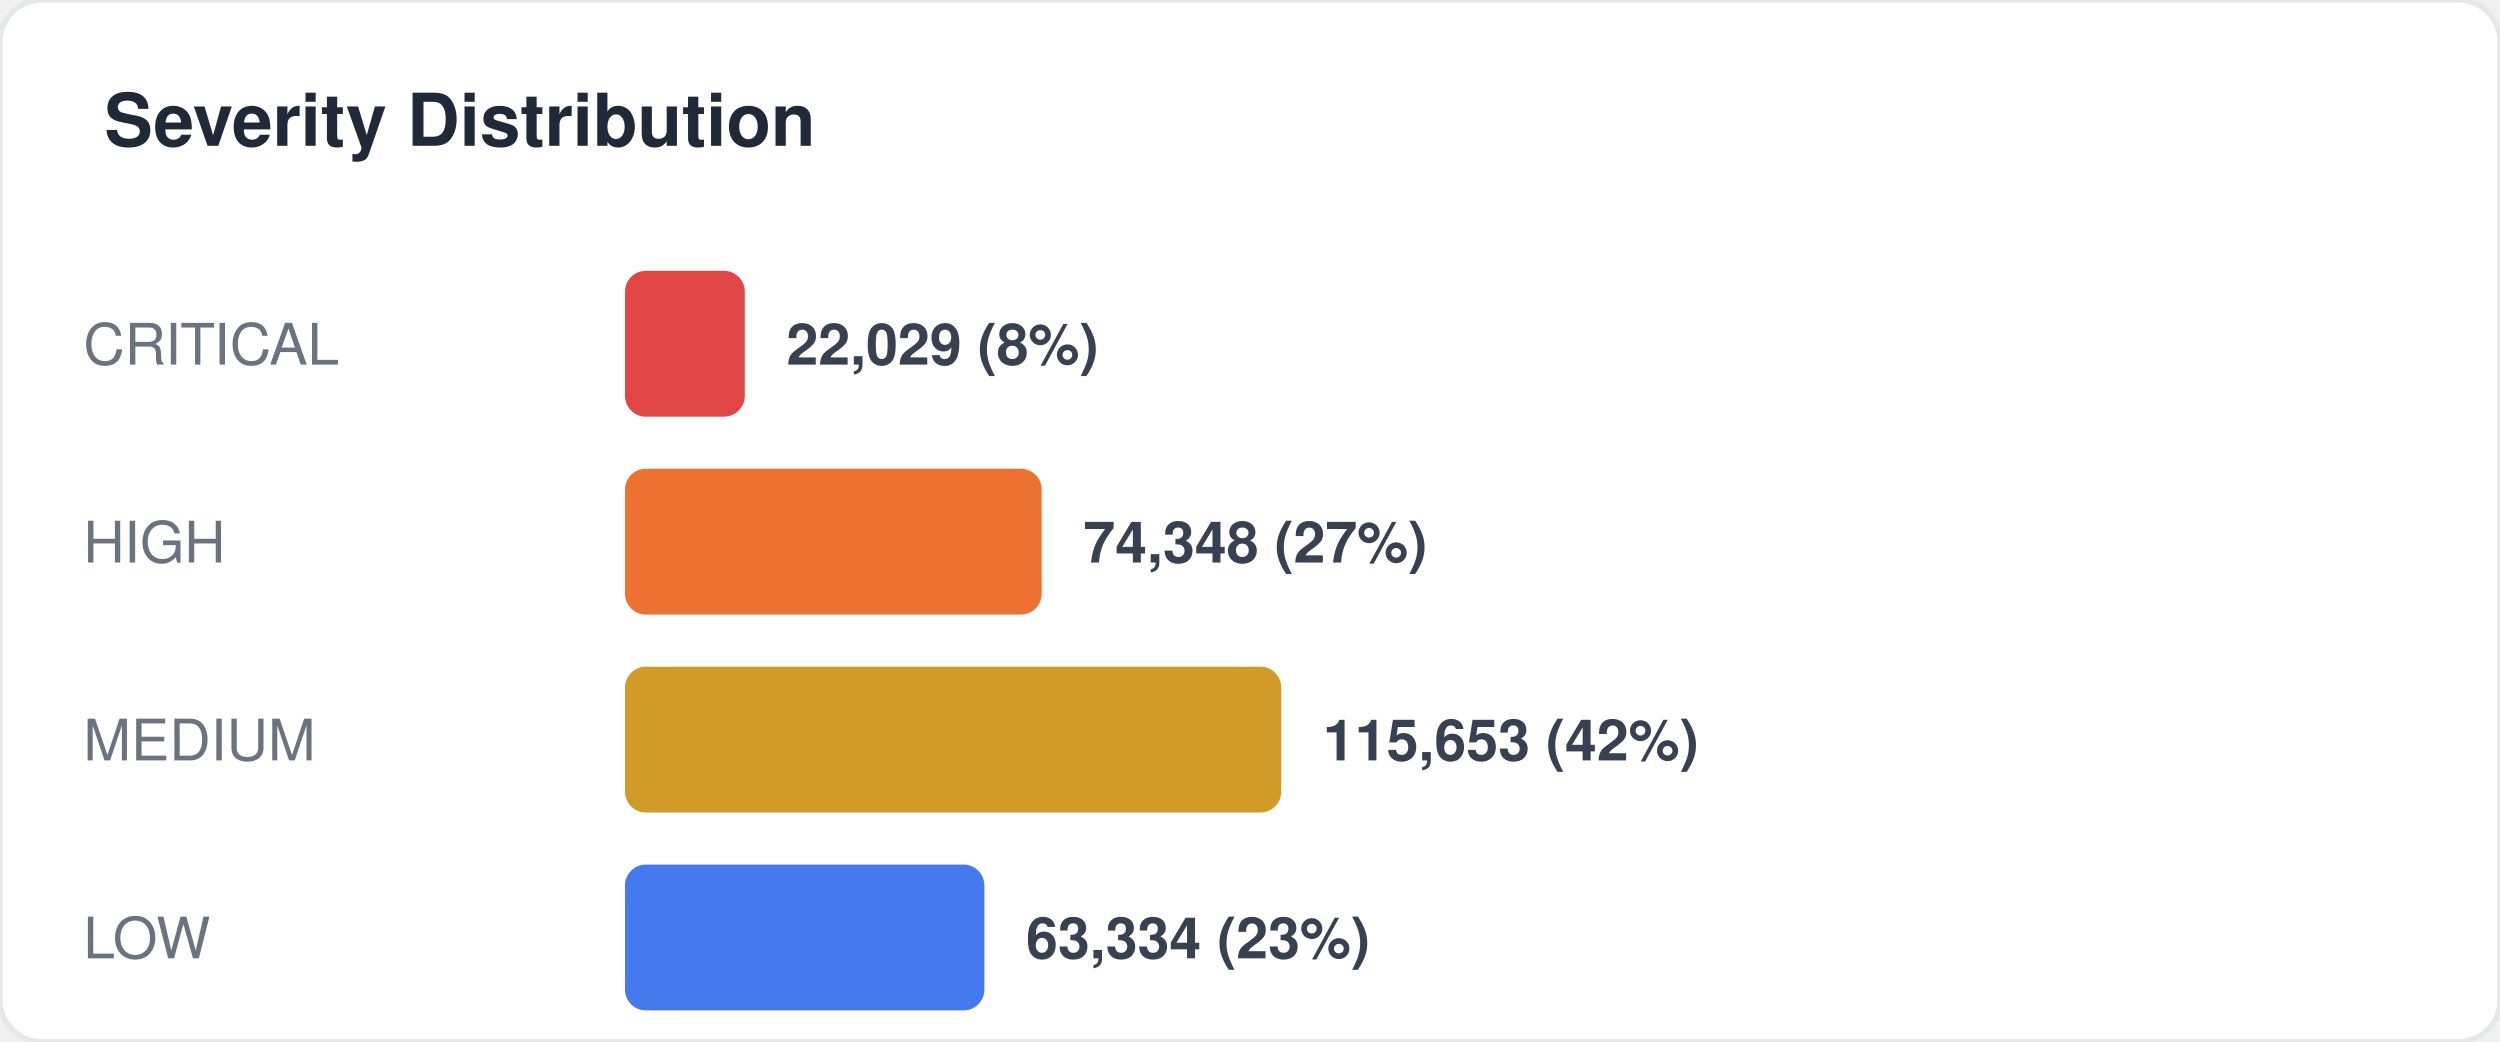
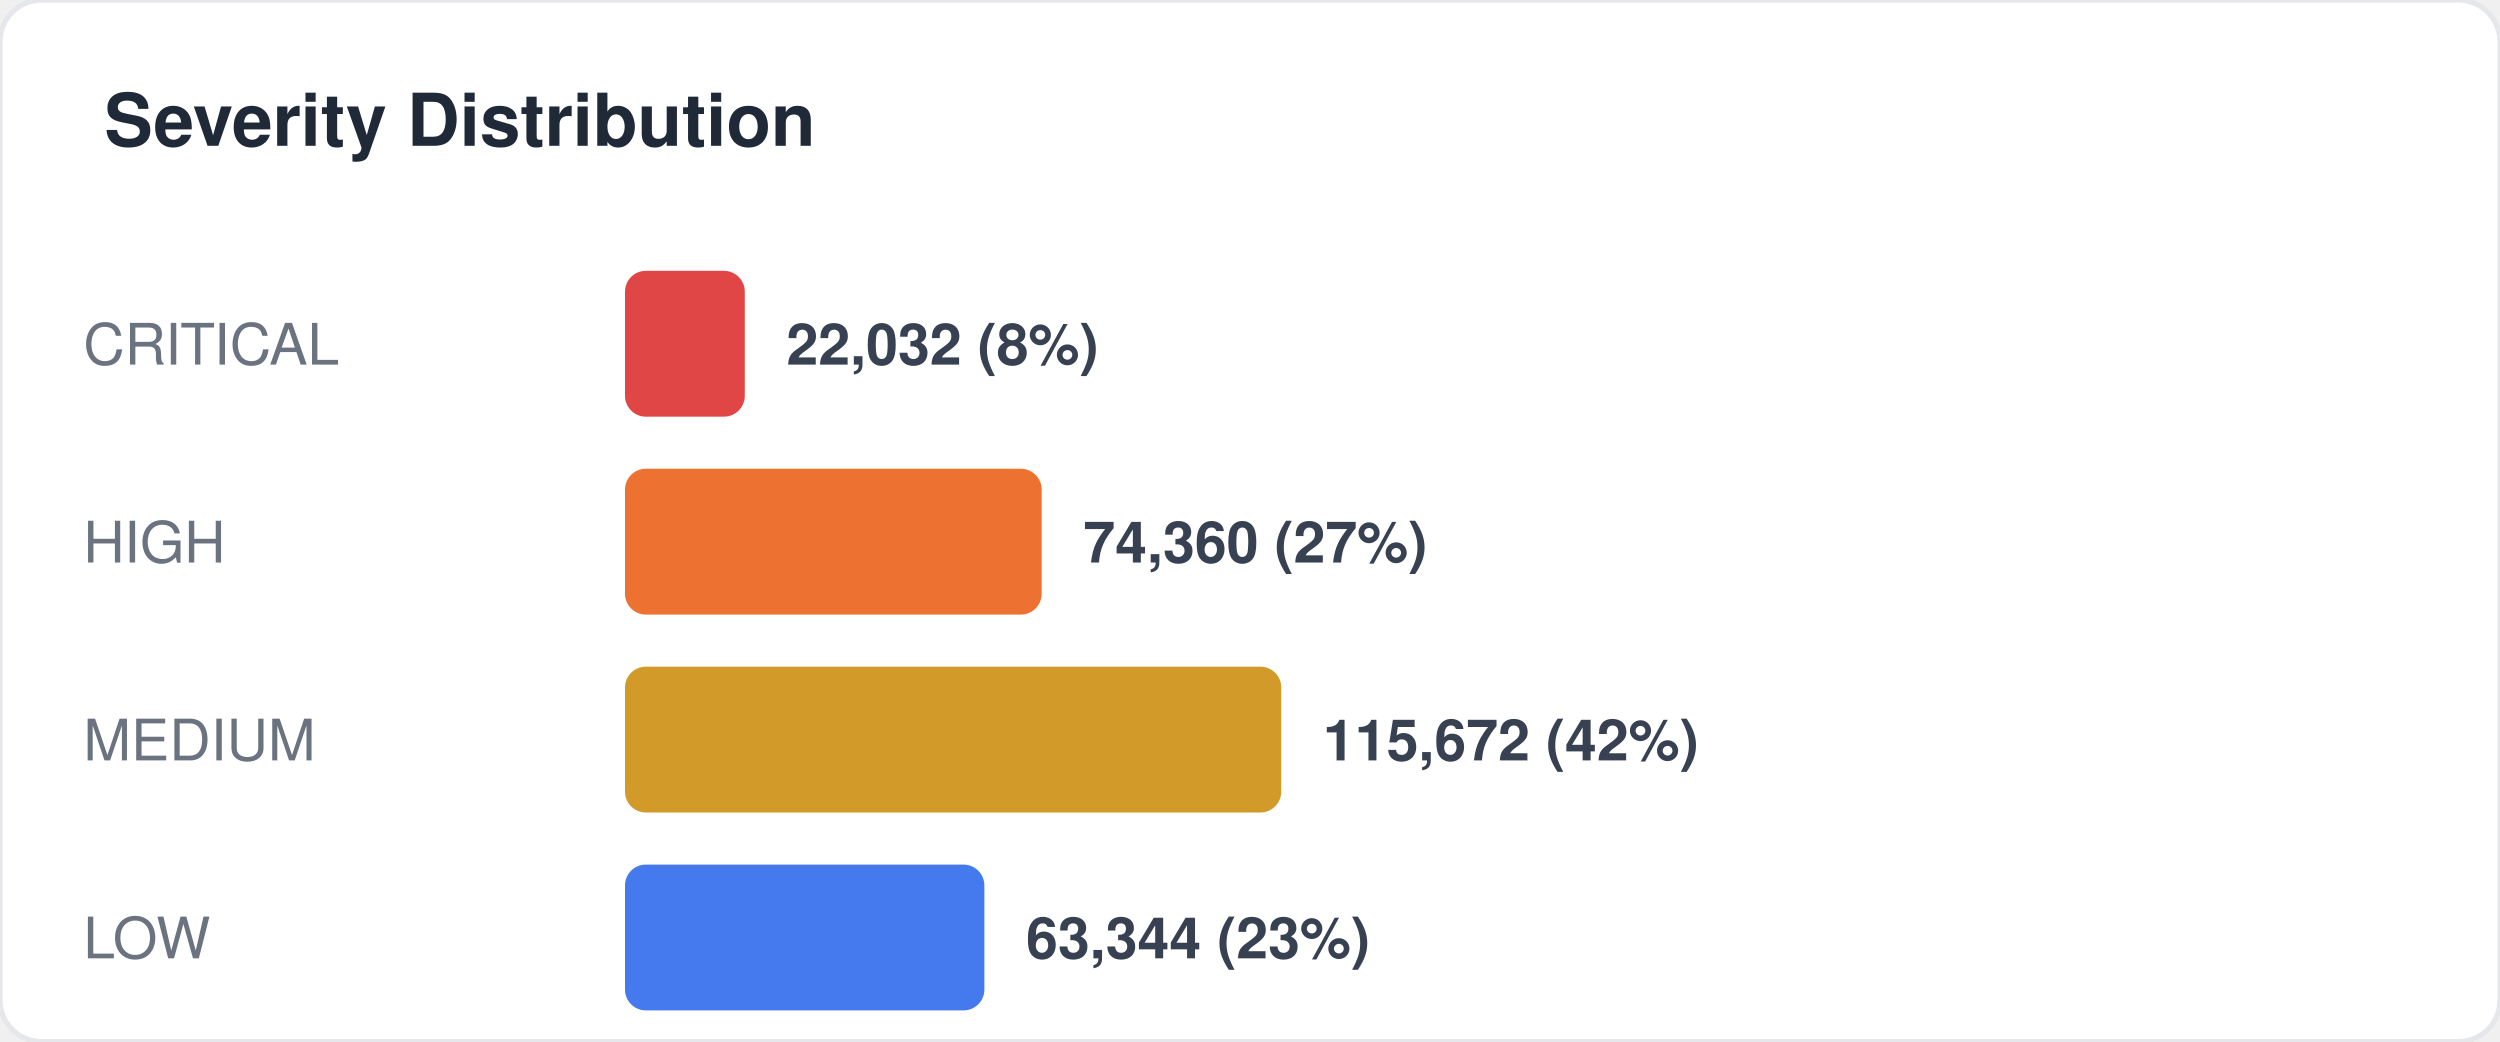
<svg xmlns="http://www.w3.org/2000/svg" width="480" height="200" viewBox="0 0 480 200" fill="none">
  <style>
  text { font-family: -apple-system, BlinkMacSystemFont, "Segoe UI", Helvetica, Arial, sans-serif; }
  .title { font-size: 14px; font-weight: 700; fill: #1f2937; }
  .label { font-size: 11px; fill: #6b7280; }
  .value { font-size: 11px; font-weight: 600; fill: #374151; }
  .big-number { font-size: 28px; font-weight: 800; fill: #111827; }
  .sub { font-size: 10px; fill: #9ca3af; }
</style>
  <rect width="480" height="200" rx="8" fill="#ffffff" stroke="#e5e7eb" stroke-width="1" />
  <text x="20" y="28" class="title">Severity Distribution</text>
  <text x="16" y="70" class="label">CRITICAL</text>
  <rect x="120" y="52" width="23" height="28" rx="4" fill="#dc2626" opacity="0.85" />
-   <text x="151" y="70" class="value">22,029 (8%)</text>
+   <text x="151" y="70" class="value">22,032 (8%)</text>
  <text x="16" y="108" class="label">HIGH</text>
  <rect x="120" y="90" width="80" height="28" rx="4" fill="#ea580c" opacity="0.85" />
-   <text x="208" y="108" class="value">74,348 (27%)</text>
+   <text x="208" y="108" class="value">74,360 (27%)</text>
  <text x="16" y="146" class="label">MEDIUM</text>
  <rect x="120" y="128" width="126" height="28" rx="4" fill="#ca8a04" opacity="0.85" />
-   <text x="254" y="146" class="value">115,653 (42%)</text>
+   <text x="254" y="146" class="value">115,672 (42%)</text>
  <text x="16" y="184" class="label">LOW</text>
  <rect x="120" y="166" width="69" height="28" rx="4" fill="#2563eb" opacity="0.85" />
-   <text x="197" y="184" class="value">63,334 (23%)</text>
+   <text x="197" y="184" class="value">63,344 (23%)</text>
</svg>
